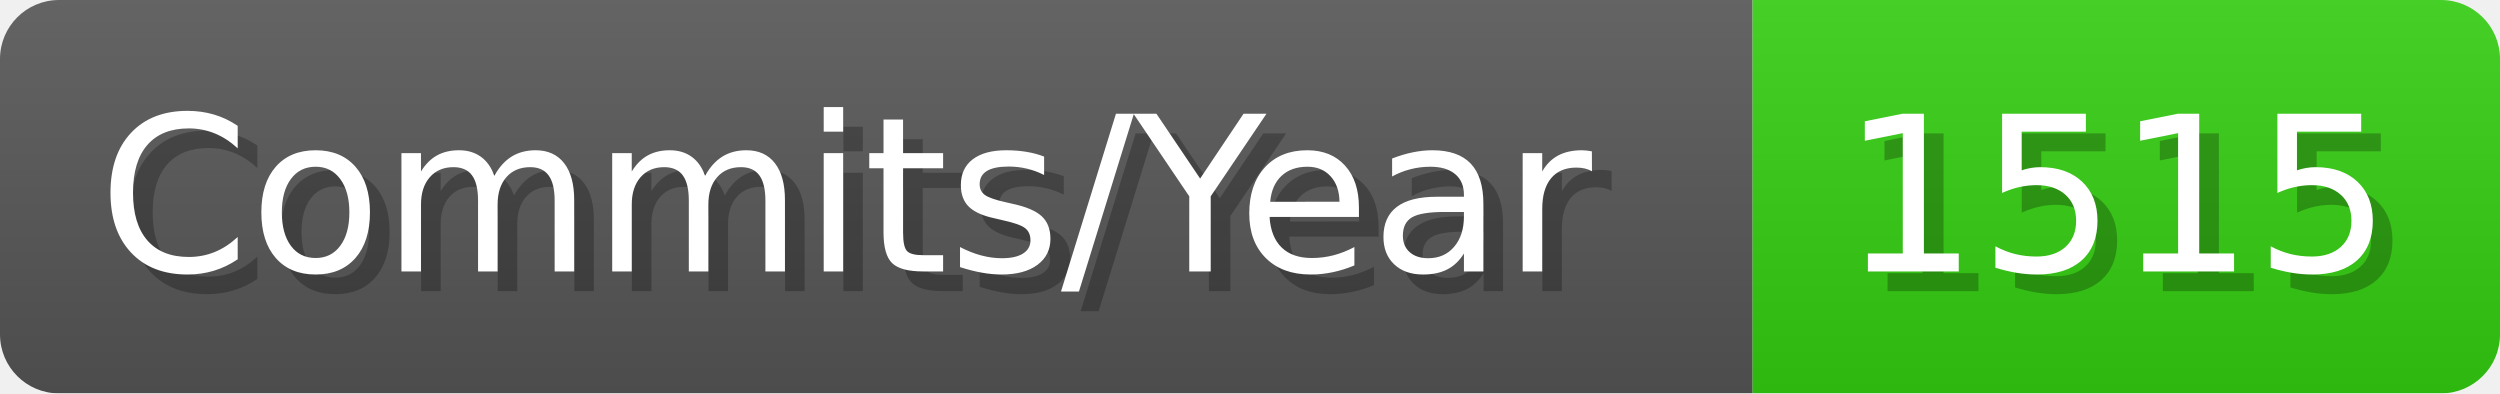
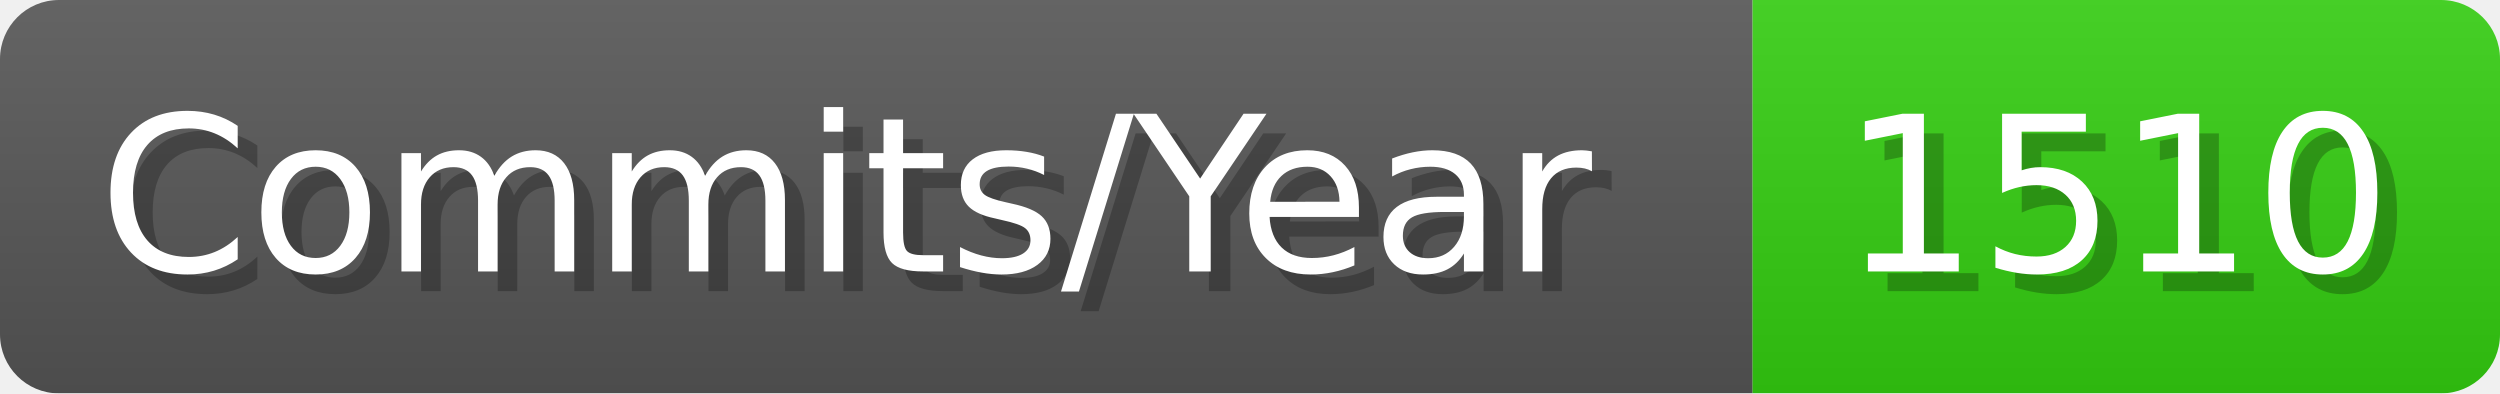
- <svg xmlns="http://www.w3.org/2000/svg" width="127.1" height="20" viewBox="0 0 1271 200" role="img" aria-label="Commits/Year: 1515">
+ <svg xmlns="http://www.w3.org/2000/svg" width="127.1" height="20" viewBox="0 0 1271 200" role="img" aria-label="Commits/Year: 1510">
  <linearGradient id="aUPdi" x2="0" y2="100%">
    <stop offset="0" stop-opacity=".1" stop-color="#EEE" />
    <stop offset="1" stop-opacity=".1" />
  </linearGradient>
  <mask id="WfAiQ">
    <rect width="1271" height="200" rx="30" fill="#FFF" />
  </mask>
  <g mask="url(#WfAiQ)">
    <rect width="891" height="200" fill="#555" />
    <rect width="380" height="200" fill="#3C1" x="891" />
    <rect width="1271" height="200" fill="url(#aUPdi)" />
  </g>
  <g aria-hidden="true" fill="#fff" text-anchor="start" font-family="Verdana,DejaVu Sans,sans-serif" font-size="110">
    <text x="60" y="148" textLength="791" fill="#000" opacity="0.25">Commits/Year</text>
    <text x="50" y="138" textLength="791">Commits/Year</text>
-     <text x="946" y="148" textLength="280" fill="#000" opacity="0.25">1515</text>
-     <text x="936" y="138" textLength="280">1515</text>
+     <text x="946" y="148" textLength="280" fill="#000" opacity="0.25">1510</text>
+     <text x="936" y="138" textLength="280">1510</text>
  </g>
</svg>
